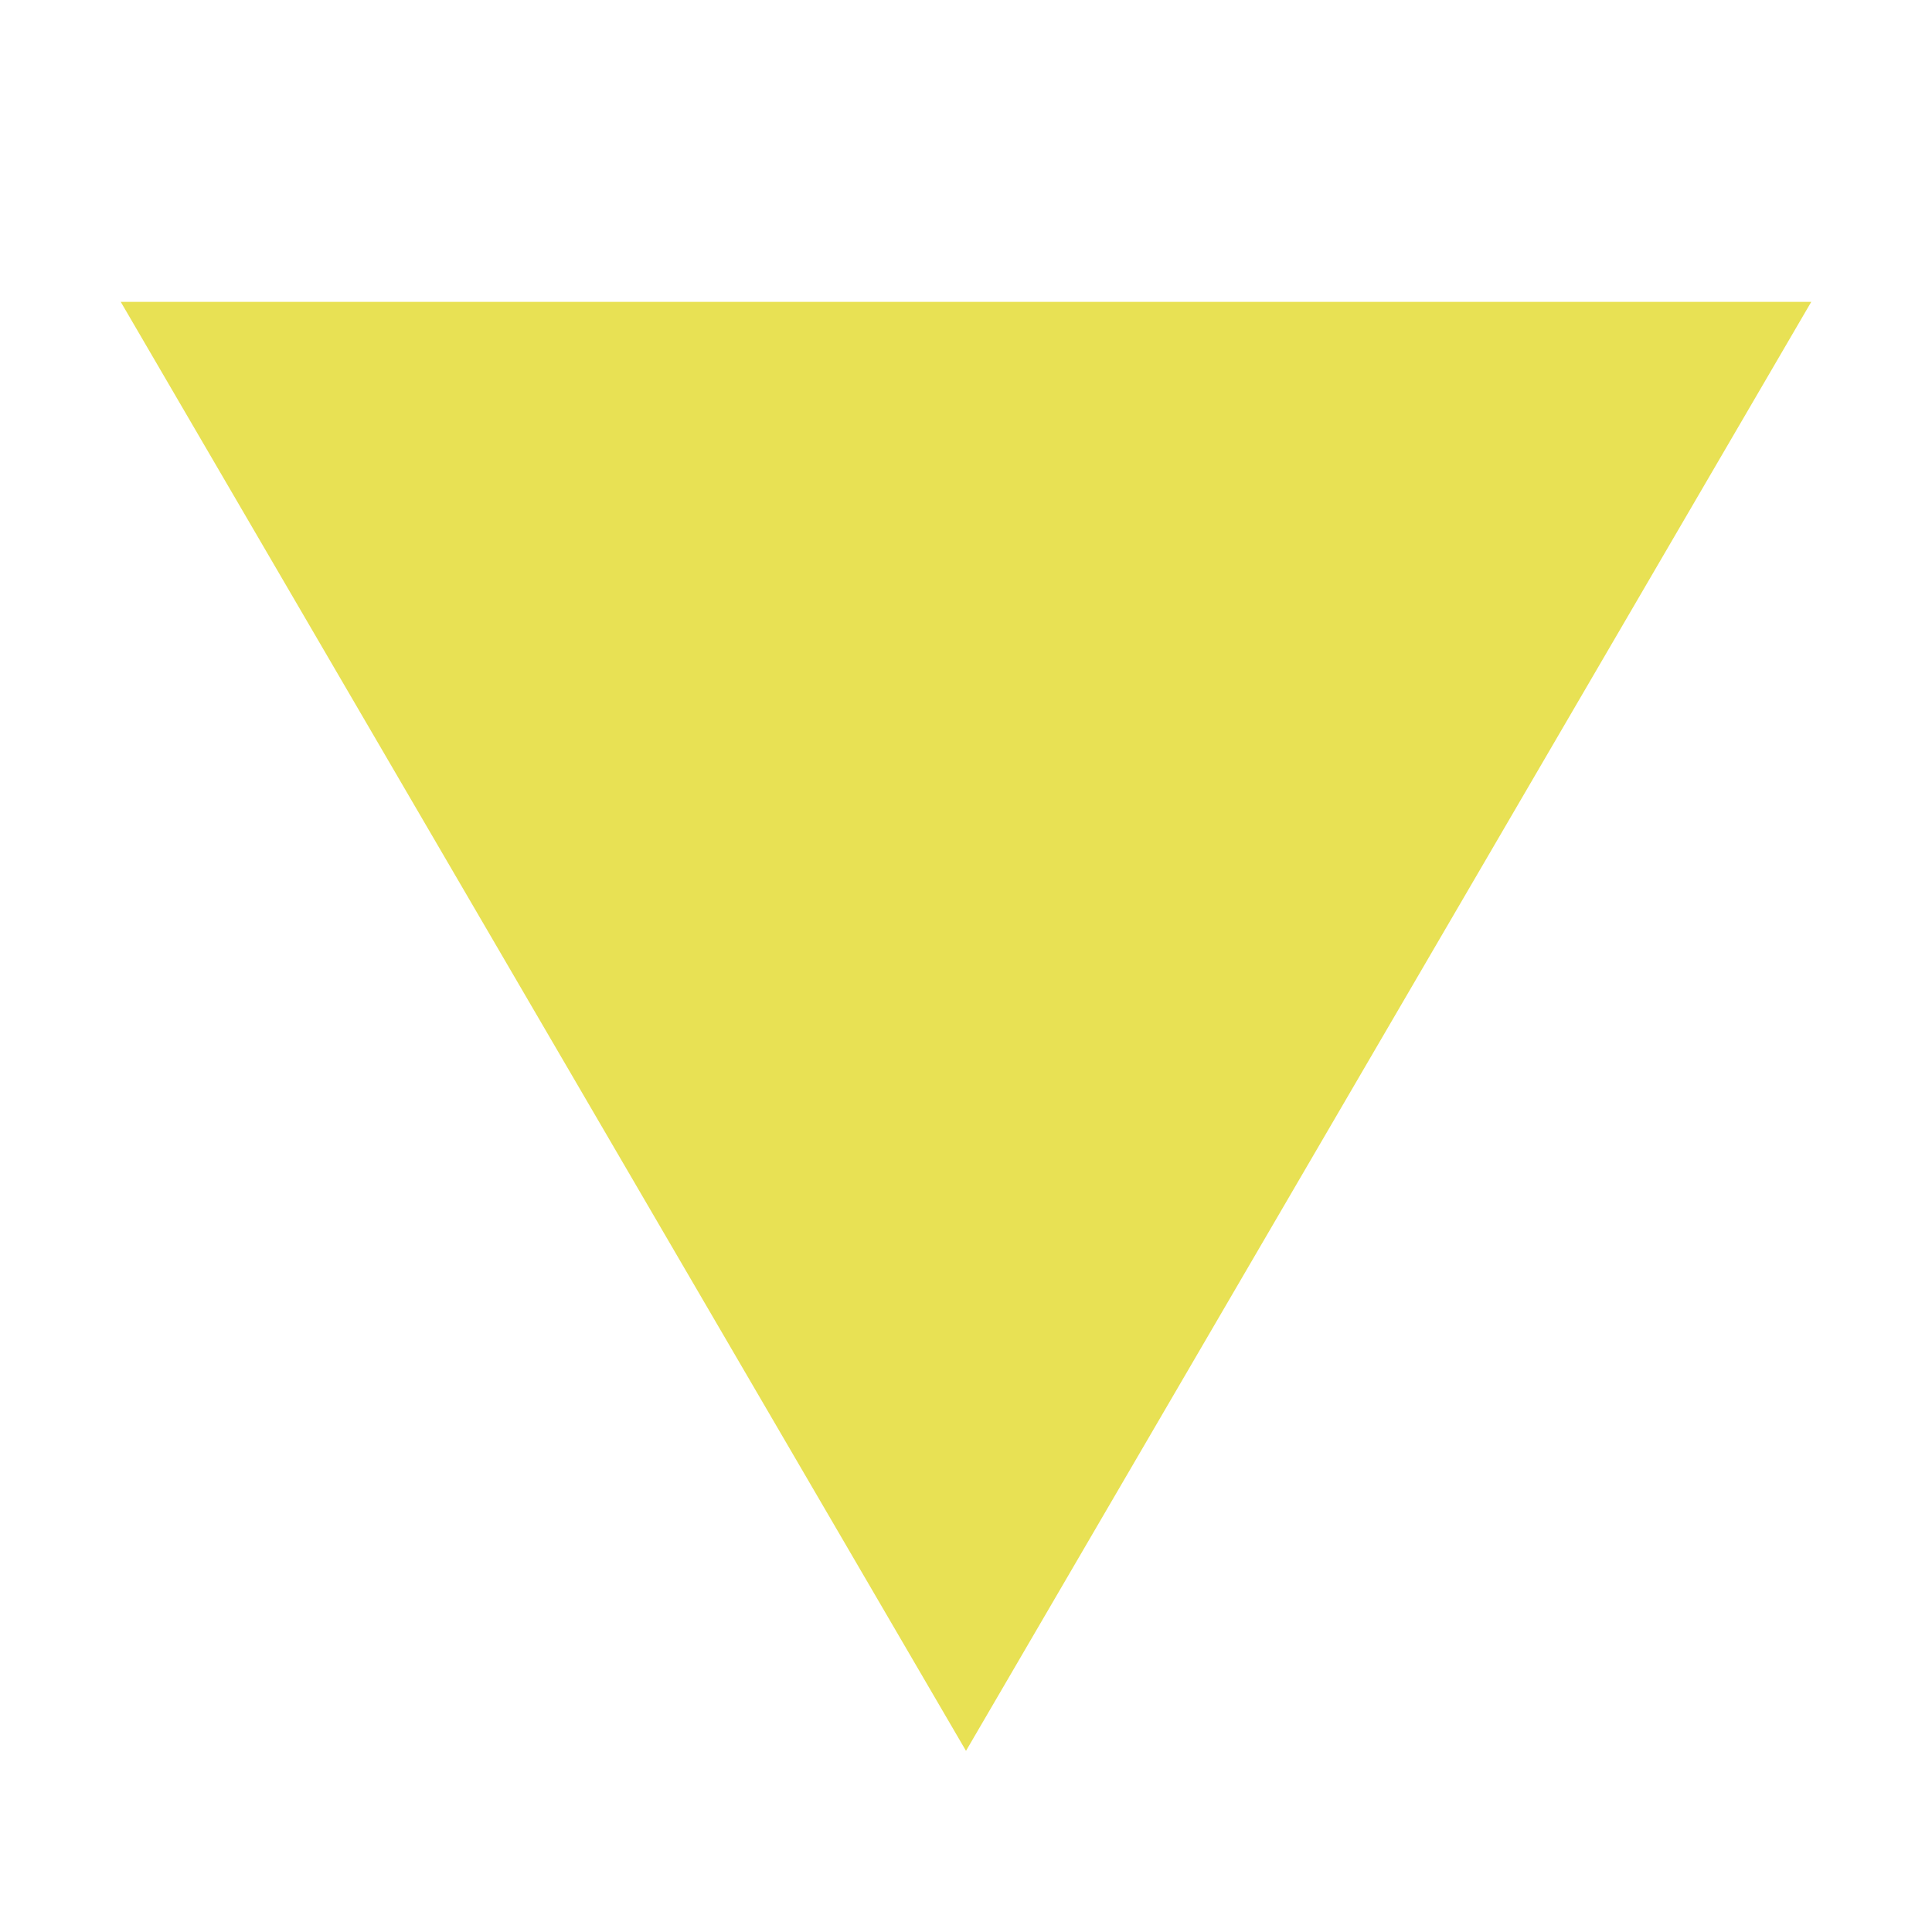
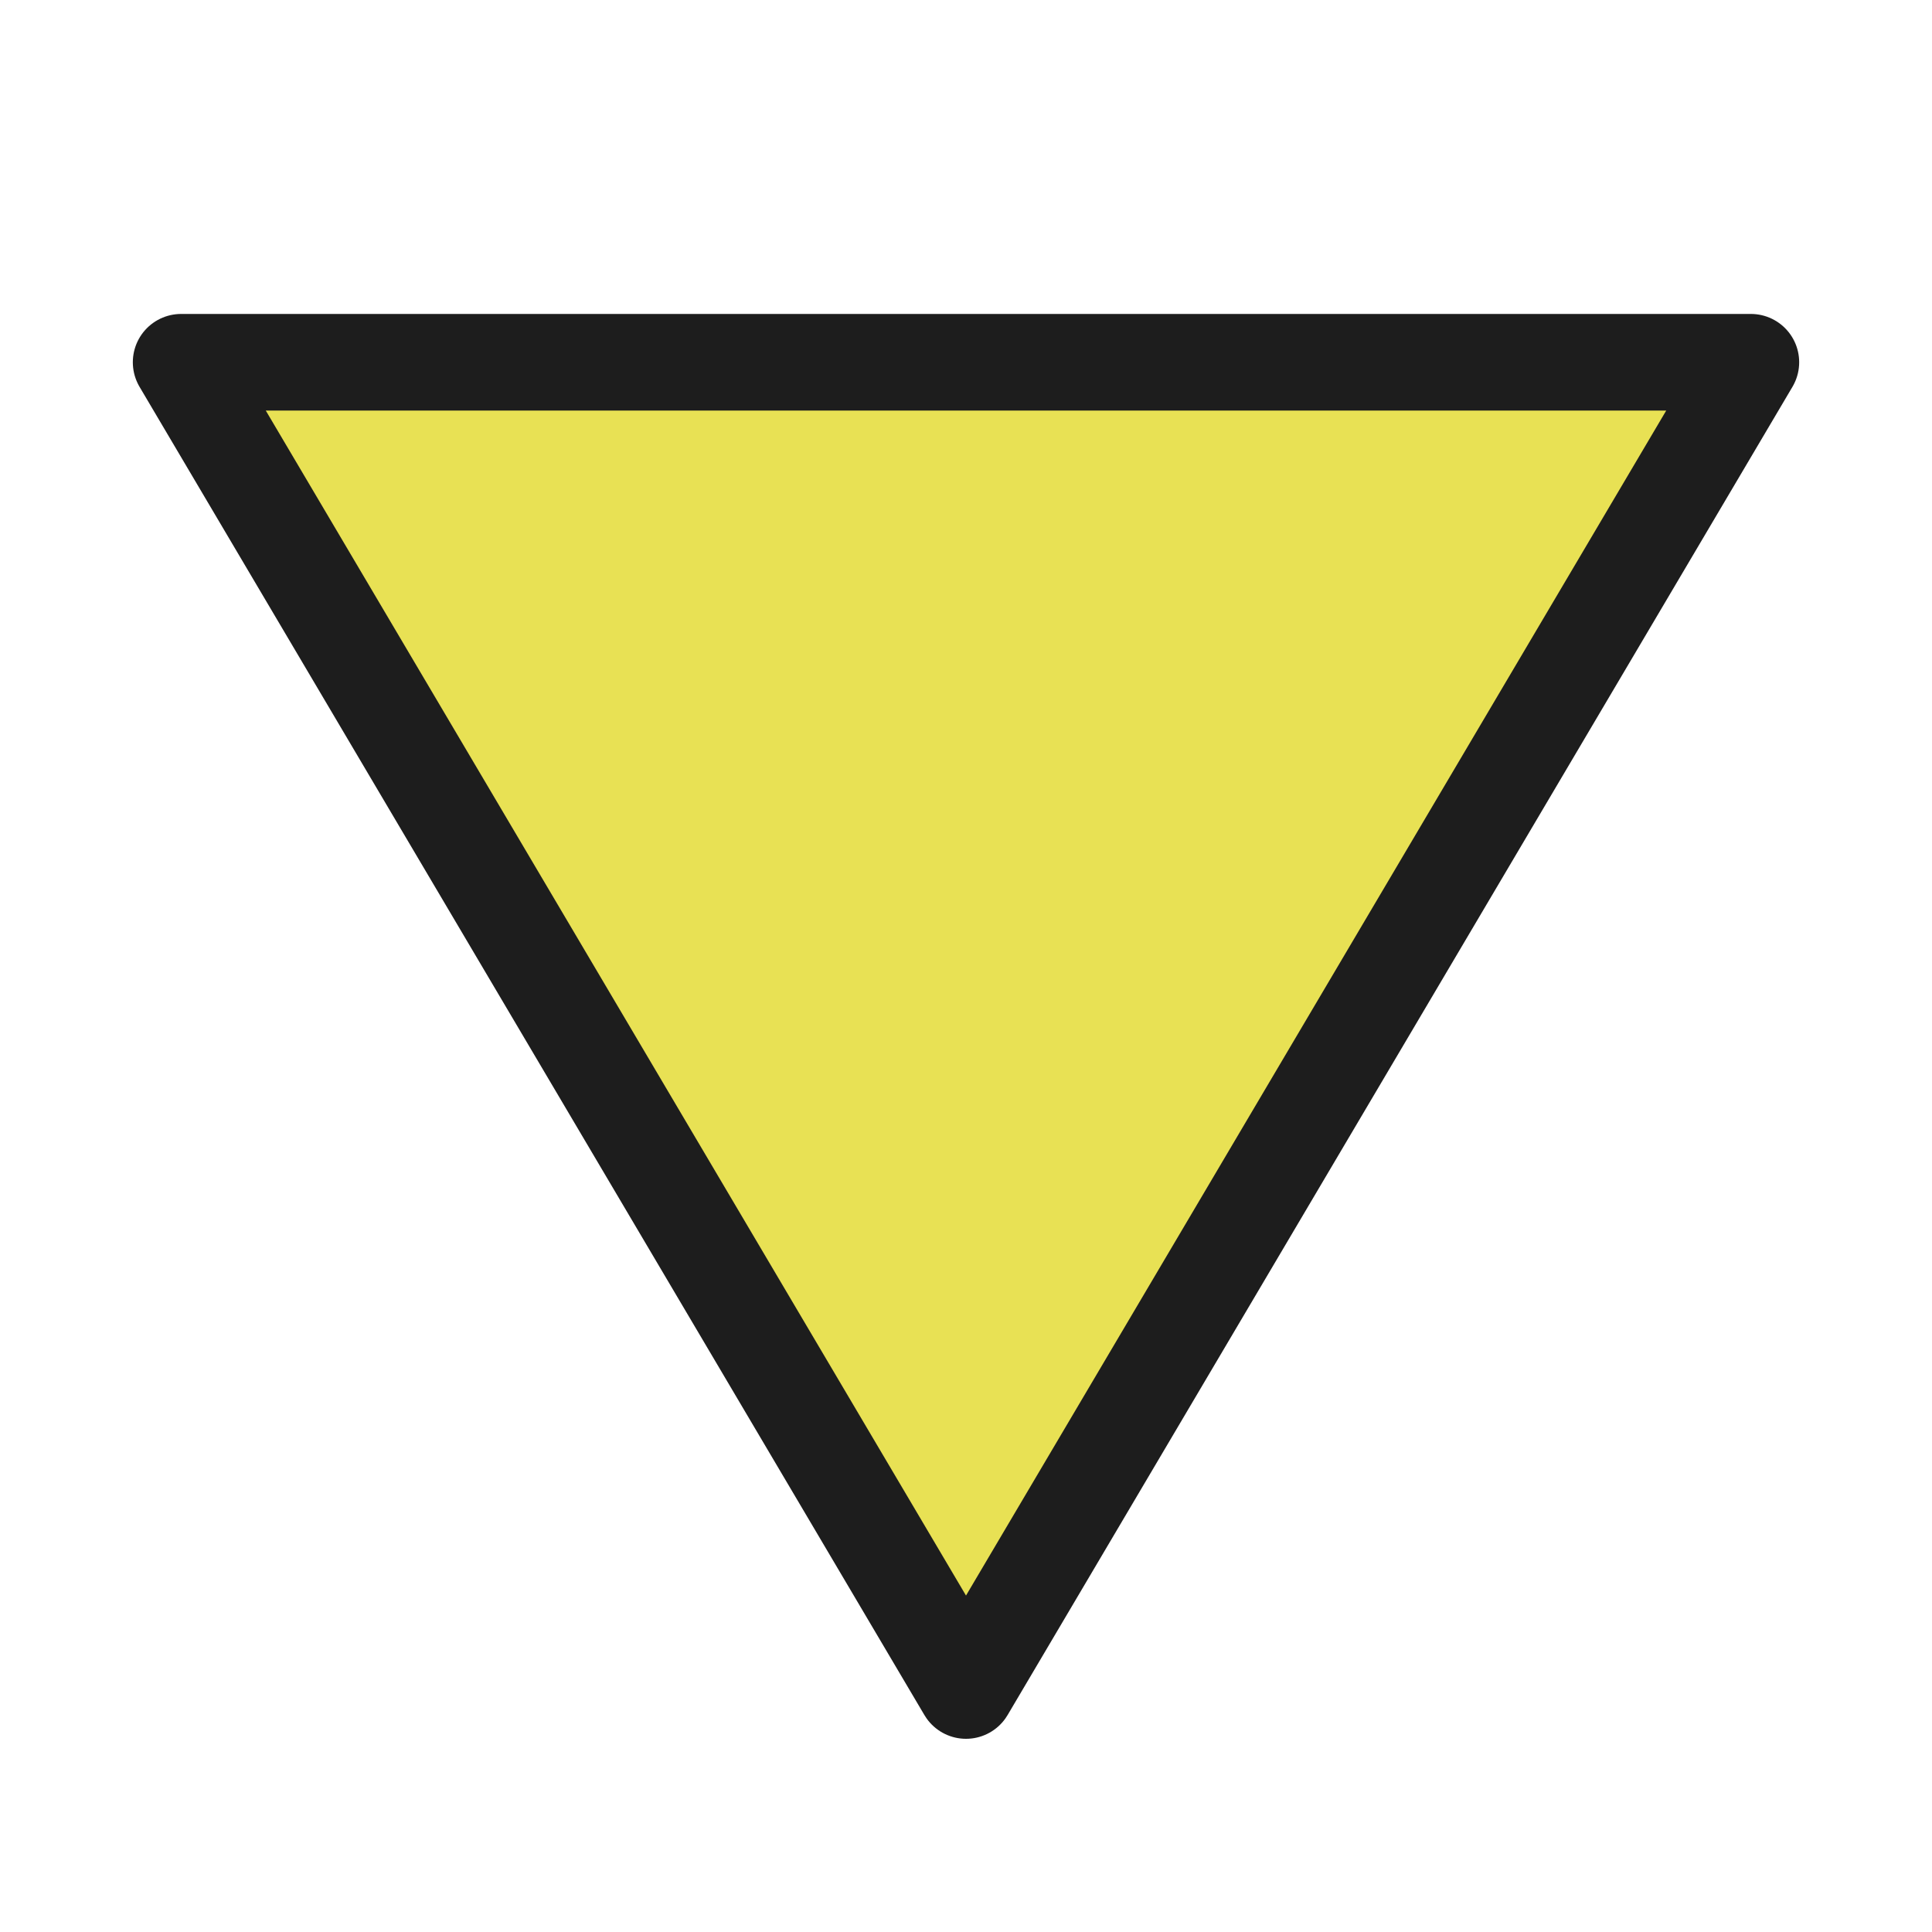
<svg xmlns="http://www.w3.org/2000/svg" viewBox="0 0 32 32">
-   <polygon points="2,5 30,5 16,29" fill="#E8E154" />
+   <style>
+     /* feine dunkle Kontur nur im hellen Modus (helle Tab-Leisten) */
+     polygon{fill:#E8E154;stroke:#1D1D1D;stroke-width:1.6;stroke-linejoin:round}
+     @media (prefers-color-scheme:dark){polygon{stroke:none}}
+   </style>
+   <polygon points="3,6 29,6 16,28" />
</svg>
